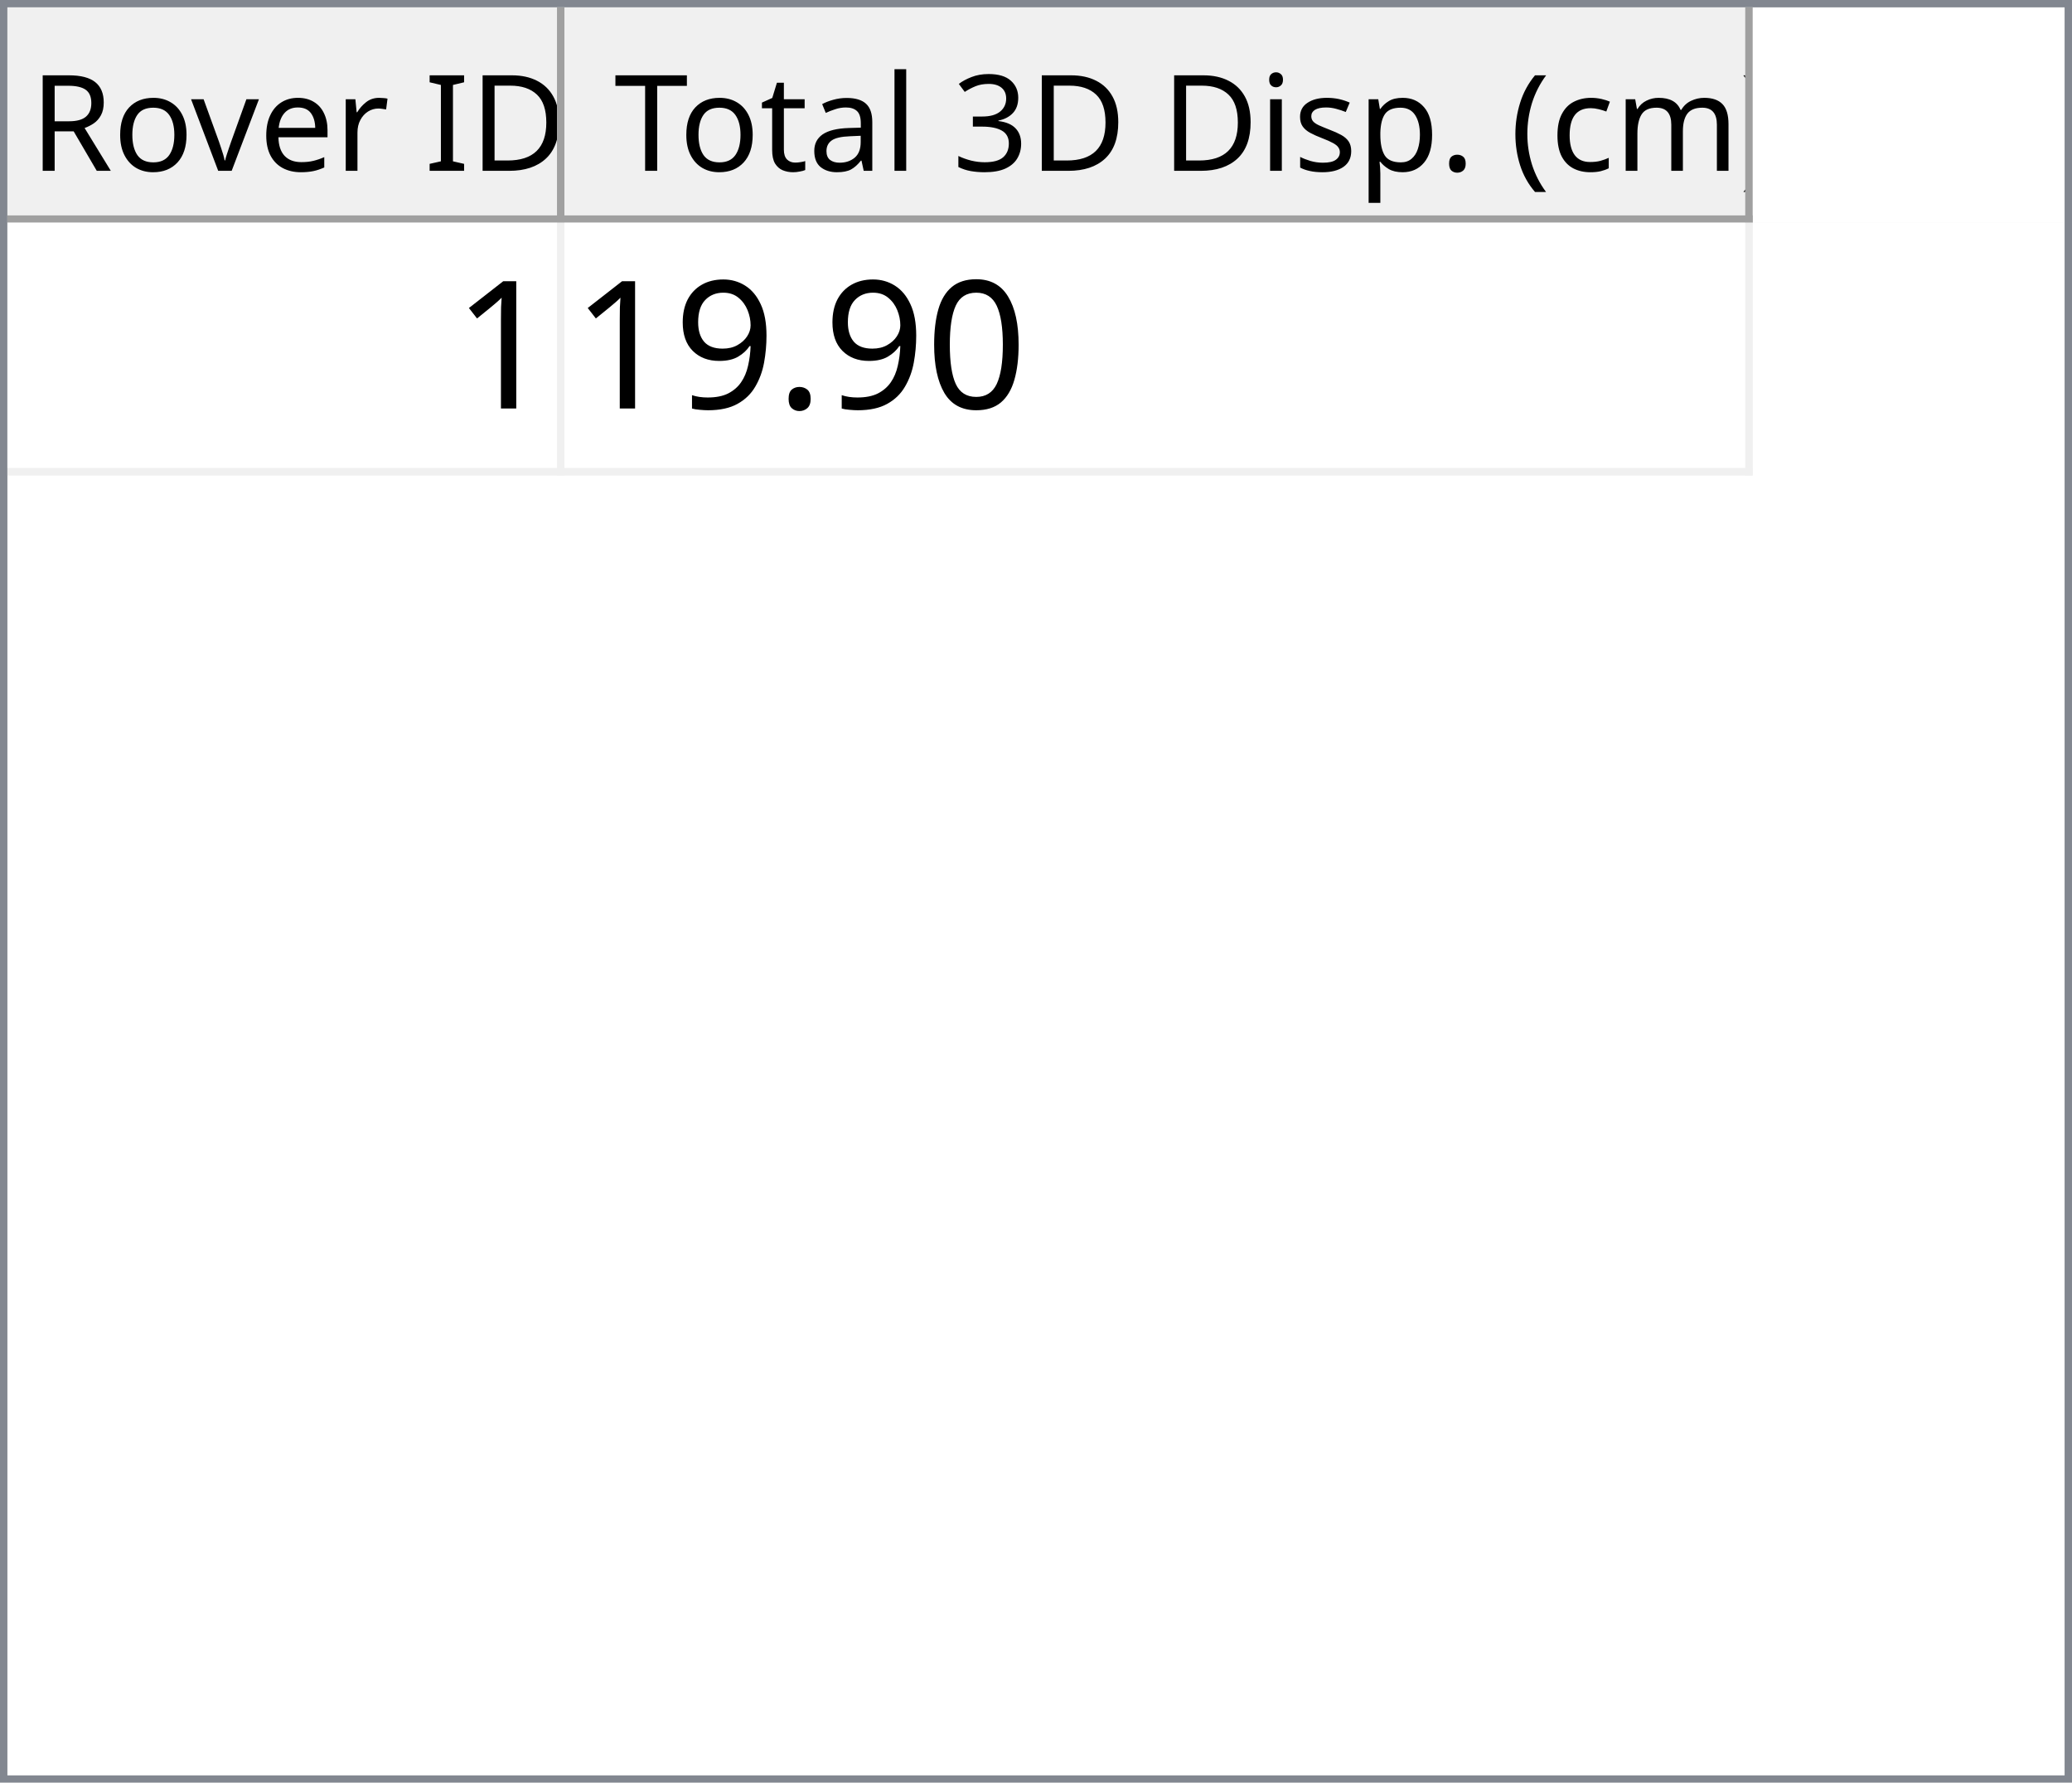
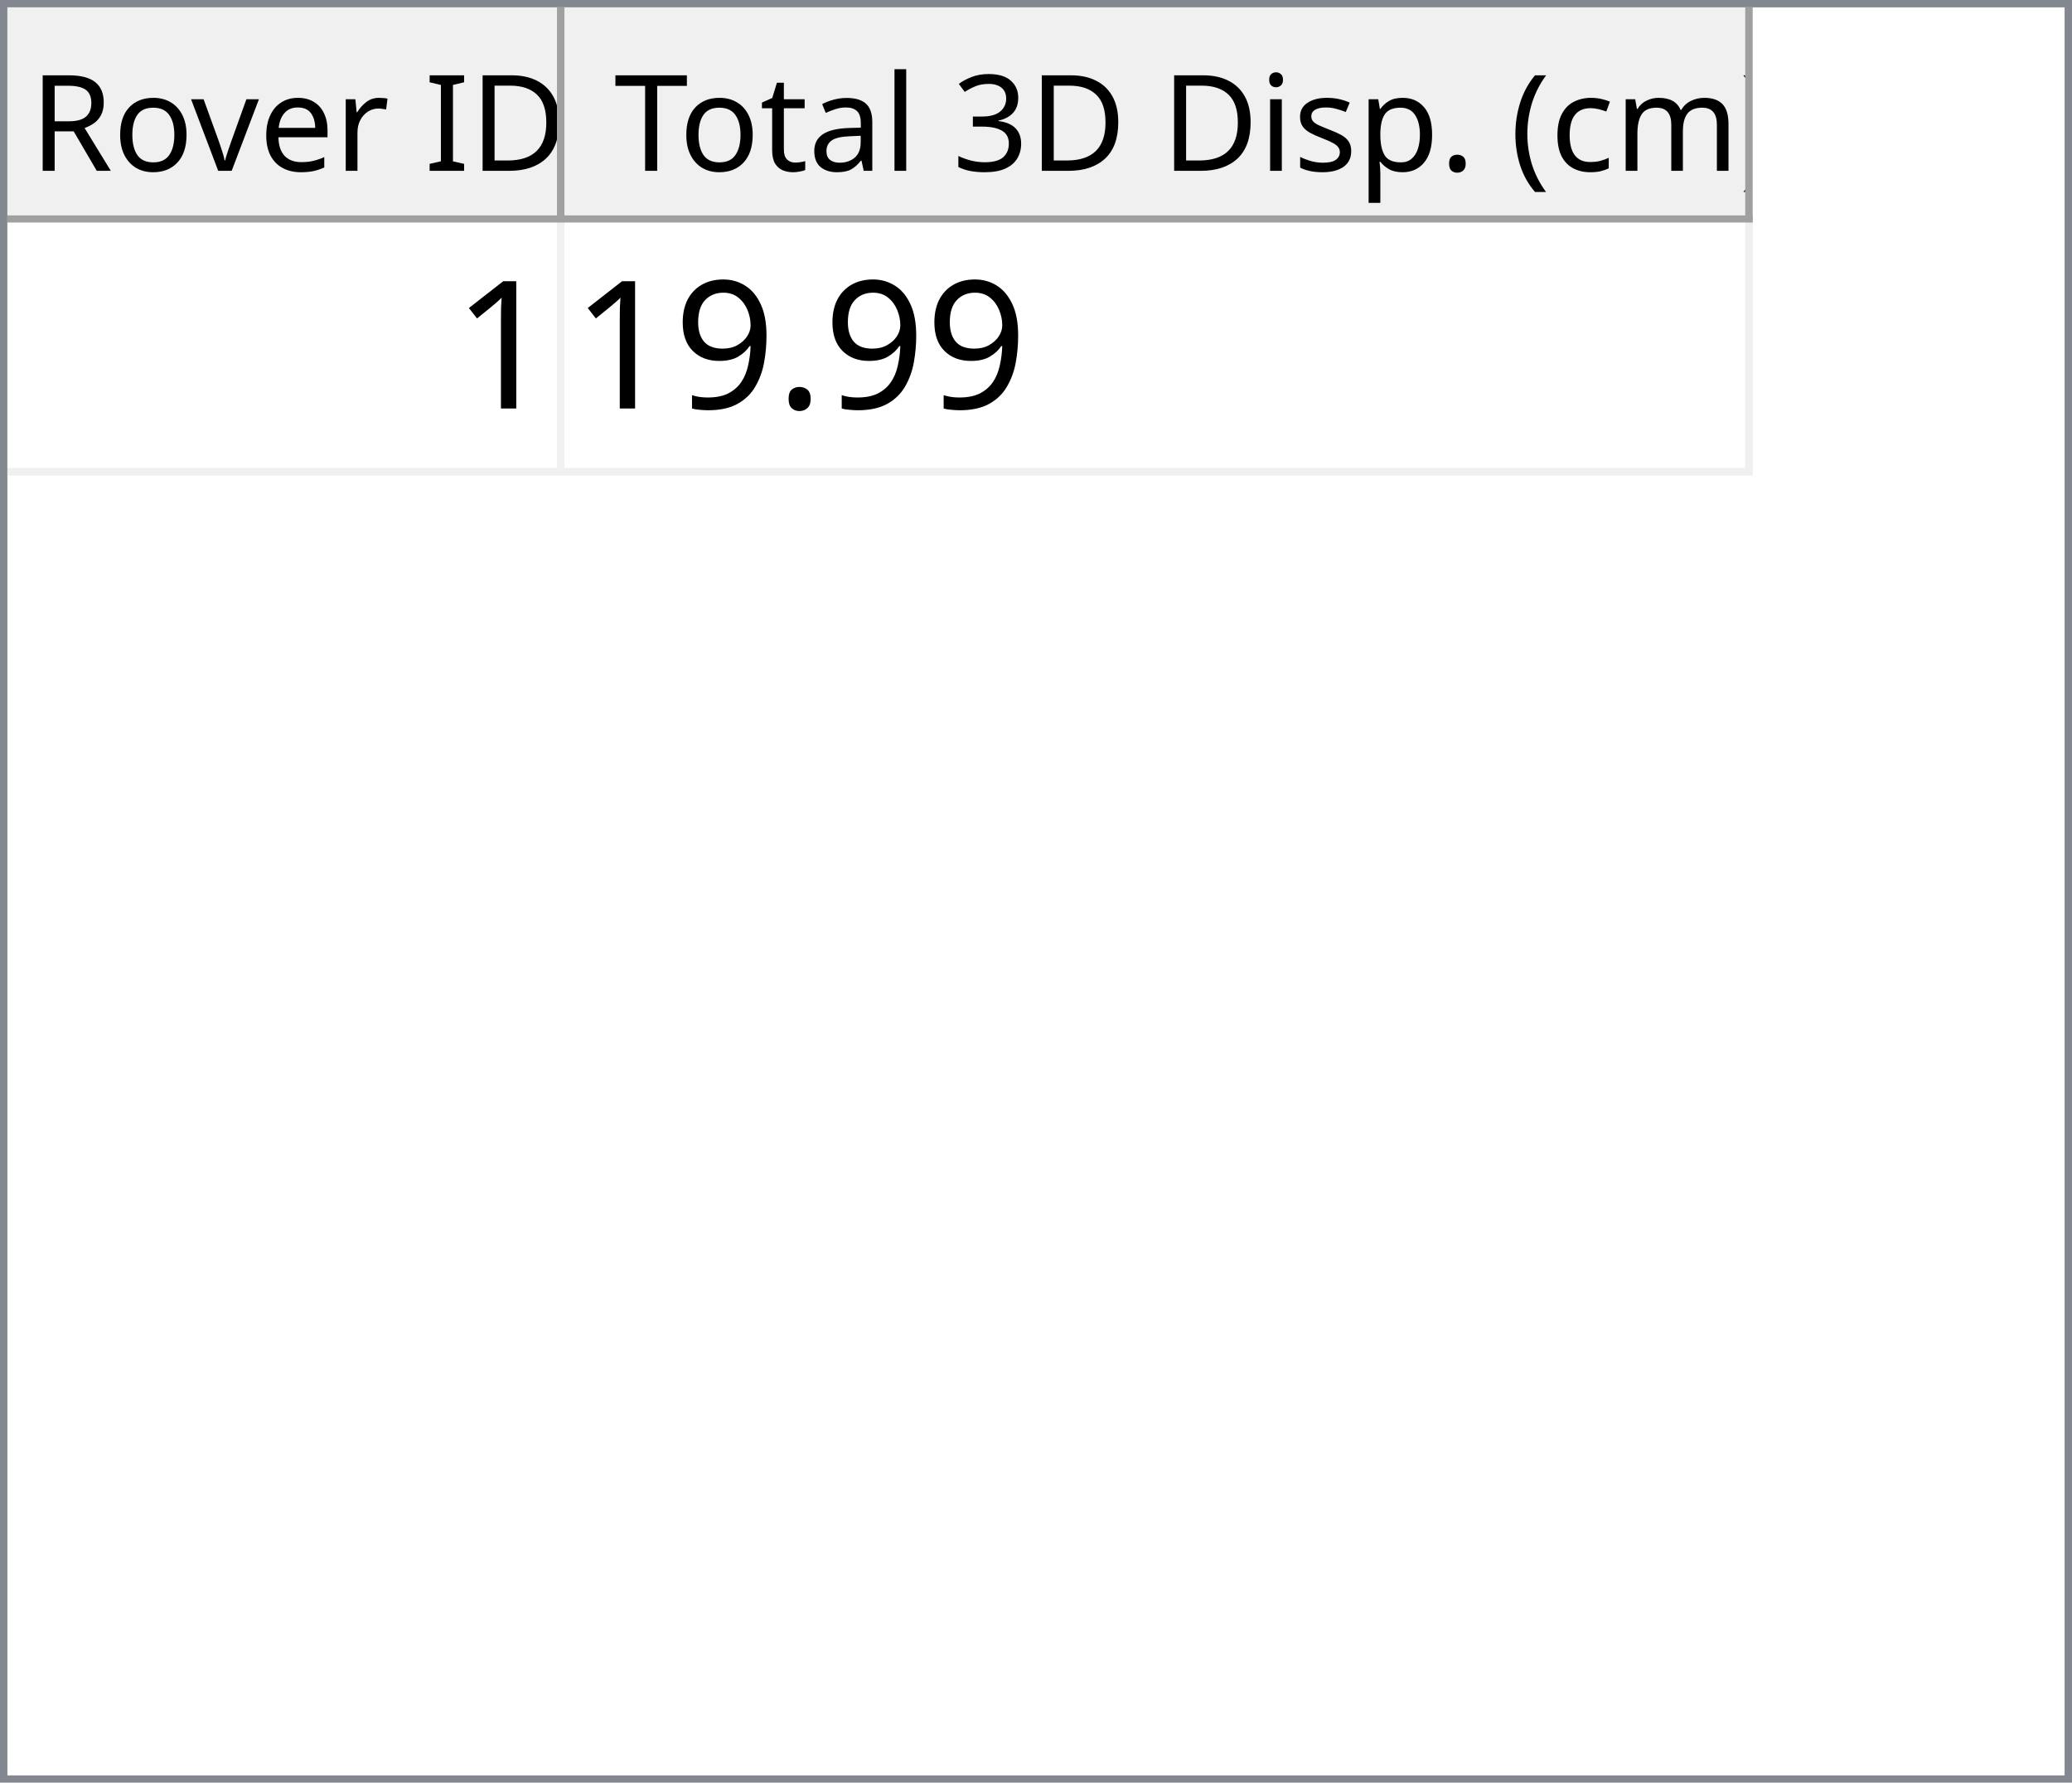
<svg xmlns="http://www.w3.org/2000/svg" style="fill-opacity:1; color-rendering:auto; color-interpolation:auto; text-rendering:auto; stroke:black; stroke-linecap:square; stroke-miterlimit:10; shape-rendering:auto; stroke-opacity:1; fill:black; stroke-dasharray:none; font-weight:normal; stroke-width:1; font-family:'Dialog'; font-style:normal; stroke-linejoin:miter; font-size:12px; stroke-dashoffset:0; image-rendering:auto;" width="279" height="240">
  <defs id="genericDefs" />
  <g>
    <defs id="defs1">
      <clipPath clipPathUnits="userSpaceOnUse" id="clipPath1">
        <path d="M0 0 L279 0 L279 240 L0 240 L0 0 Z" />
      </clipPath>
      <clipPath clipPathUnits="userSpaceOnUse" id="clipPath2">
        <path d="M0 0 L0 240 L279 240 L279 0 Z" />
      </clipPath>
      <clipPath clipPathUnits="userSpaceOnUse" id="clipPath3">
        <path d="M0 0 L0 29 L277 29 L277 0 Z" />
      </clipPath>
      <clipPath clipPathUnits="userSpaceOnUse" id="clipPath4">
        <path d="M0 0 L0 29 L75 29 L75 0 Z" />
      </clipPath>
      <clipPath clipPathUnits="userSpaceOnUse" id="clipPath5">
        <path d="M1 1 L1 28 L74 28 L74 1 Z" />
      </clipPath>
      <clipPath clipPathUnits="userSpaceOnUse" id="clipPath6">
        <path d="M0 0 L0 27 L73 27 L73 0 Z" />
      </clipPath>
      <clipPath clipPathUnits="userSpaceOnUse" id="clipPath7">
        <path d="M-0.5 -0.5 L-0.5 28.5 L74.5 28.5 L74.5 -0.5 Z" />
      </clipPath>
      <clipPath clipPathUnits="userSpaceOnUse" id="clipPath8">
        <path d="M0 0 L0 29 L160 29 L160 0 Z" />
      </clipPath>
      <clipPath clipPathUnits="userSpaceOnUse" id="clipPath9">
        <path d="M1 1 L1 28 L159 28 L159 1 Z" />
      </clipPath>
      <clipPath clipPathUnits="userSpaceOnUse" id="clipPath10">
        <path d="M0 0 L0 27 L158 27 L158 0 Z" />
      </clipPath>
      <clipPath clipPathUnits="userSpaceOnUse" id="clipPath11">
        <path d="M-0.5 -0.5 L-0.5 28.5 L159.5 28.5 L159.5 -0.5 Z" />
      </clipPath>
      <clipPath clipPathUnits="userSpaceOnUse" id="clipPath12">
        <path d="M0 0 L0 209 L277 209 L277 0 Z" />
      </clipPath>
      <clipPath clipPathUnits="userSpaceOnUse" id="clipPath13">
        <path d="M0 0 L0 34 L235 34 L235 0 Z" />
      </clipPath>
      <clipPath clipPathUnits="userSpaceOnUse" id="clipPath14">
        <path d="M-0.5 -0.5 L-0.5 33.5 L234.5 33.5 L234.5 -0.5 Z" />
      </clipPath>
      <clipPath clipPathUnits="userSpaceOnUse" id="clipPath15">
        <path d="M0 0 L0 33 L74 33 L74 0 Z" />
      </clipPath>
      <clipPath clipPathUnits="userSpaceOnUse" id="clipPath16">
        <path d="M0 0 L0 33 L159 33 L159 0 Z" />
      </clipPath>
      <font horiz-adv-x="64.551" id="font1">
        <font-face ascent="107.91" descent="25.098" units-per-em="100" style="font-style:normal; font-family:Segoe UI; font-weight:normal;" />
        <missing-glyph horiz-adv-x="64.551" d="M8.109 0 L8.109 68.266 L56.453 68.266 L56.453 0 L8.109 0 ZM15.328 7.234 L49.219 7.234 L49.219 61.031 L15.328 61.031 L15.328 7.234 Z" />
        <glyph unicode="D" horiz-adv-x="70.117" d="M9.188 0 L9.188 70.016 L28.516 70.016 Q65.531 70.016 65.531 35.891 Q65.531 19.672 55.25 9.836 Q44.969 0 27.734 0 L9.188 0 ZM17.391 62.594 L17.391 7.422 L27.828 7.422 Q41.609 7.422 49.273 14.797 Q56.938 22.172 56.938 35.688 Q56.938 62.594 28.328 62.594 L17.391 62.594 Z" />
        <glyph unicode="I" horiz-adv-x="26.611" d="M17.391 0 L9.188 0 L9.188 70.016 L17.391 70.016 L17.391 0 Z" />
        <glyph unicode=" " horiz-adv-x="27.393" d="" />
        <glyph unicode="r" horiz-adv-x="34.766" d="M34.188 41.891 Q32.078 43.5 28.125 43.5 Q23 43.5 19.555 38.672 Q16.109 33.844 16.109 25.484 L16.109 0 L8.109 0 L8.109 50 L16.109 50 L16.109 39.703 L16.312 39.703 Q18.016 44.969 21.531 47.922 Q25.047 50.875 29.391 50.875 Q32.516 50.875 34.188 50.203 L34.188 41.891 Z" />
        <glyph unicode="e" horiz-adv-x="52.295" d="M48.297 23 L12.984 23 Q13.188 14.656 17.484 10.109 Q21.781 5.562 29.297 5.562 Q37.75 5.562 44.828 11.141 L44.828 3.609 Q38.234 -1.172 27.391 -1.172 Q16.797 -1.172 10.742 5.641 Q4.688 12.453 4.688 24.812 Q4.688 36.469 11.305 43.82 Q17.922 51.172 27.734 51.172 Q37.547 51.172 42.922 44.828 Q48.297 38.484 48.297 27.203 L48.297 23 ZM40.094 29.781 Q40.047 36.719 36.75 40.578 Q33.453 44.438 27.594 44.438 Q21.922 44.438 17.969 40.383 Q14.016 36.328 13.094 29.781 L40.094 29.781 Z" />
        <glyph unicode="v" horiz-adv-x="47.9" d="M47.406 50 L27.484 0 L19.625 0 L0.688 50 L9.469 50 L22.172 13.672 Q23.578 9.672 23.922 6.688 L24.125 6.688 Q24.609 10.453 25.688 13.484 L38.969 50 L47.406 50 Z" />
        <glyph unicode="o" horiz-adv-x="58.594" d="M29 -1.172 Q17.922 -1.172 11.305 5.836 Q4.688 12.844 4.688 24.422 Q4.688 37.016 11.57 44.094 Q18.453 51.172 30.172 51.172 Q41.359 51.172 47.633 44.289 Q53.906 37.406 53.906 25.203 Q53.906 13.234 47.141 6.031 Q40.375 -1.172 29 -1.172 ZM29.594 44.438 Q21.875 44.438 17.383 39.188 Q12.891 33.938 12.891 24.703 Q12.891 15.828 17.43 10.695 Q21.969 5.562 29.594 5.562 Q37.359 5.562 41.531 10.594 Q45.703 15.625 45.703 24.906 Q45.703 34.281 41.531 39.359 Q37.359 44.438 29.594 44.438 Z" />
        <glyph unicode="R" horiz-adv-x="59.814" d="M59.375 0 L49.609 0 L37.891 19.625 Q36.281 22.359 34.766 24.289 Q33.25 26.219 31.664 27.438 Q30.078 28.656 28.25 29.219 Q26.422 29.781 24.125 29.781 L17.391 29.781 L17.391 0 L9.188 0 L9.188 70.016 L30.078 70.016 Q34.672 70.016 38.555 68.867 Q42.438 67.719 45.289 65.375 Q48.141 63.031 49.758 59.547 Q51.375 56.062 51.375 51.375 Q51.375 47.703 50.273 44.656 Q49.172 41.609 47.148 39.211 Q45.125 36.812 42.266 35.133 Q39.406 33.453 35.844 32.516 L35.844 32.328 Q37.594 31.547 38.891 30.547 Q40.188 29.547 41.359 28.18 Q42.531 26.812 43.68 25.078 Q44.828 23.344 46.234 21.047 L59.375 0 ZM17.391 62.594 L17.391 37.203 L28.516 37.203 Q31.594 37.203 34.203 38.133 Q36.812 39.062 38.719 40.797 Q40.625 42.531 41.703 45.047 Q42.781 47.562 42.781 50.688 Q42.781 56.297 39.141 59.445 Q35.5 62.594 28.609 62.594 L17.391 62.594 Z" />
        <glyph unicode=")" horiz-adv-x="30.176" d="M8.297 -15.922 L1.172 -15.922 Q16.406 2.344 16.406 26.812 Q16.406 51.469 1.078 70.016 L8.297 70.016 Q23.531 52.156 23.531 26.703 Q23.531 1.375 8.297 -15.922 Z" />
        <glyph unicode="m" horiz-adv-x="86.133" d="M79.109 0 L71.094 0 L71.094 28.719 Q71.094 37.016 68.531 40.727 Q65.969 44.438 59.906 44.438 Q54.781 44.438 51.195 39.75 Q47.609 35.062 47.609 28.516 L47.609 0 L39.594 0 L39.594 29.688 Q39.594 44.438 28.219 44.438 Q22.953 44.438 19.531 40.016 Q16.109 35.594 16.109 28.516 L16.109 0 L8.109 0 L8.109 50 L16.109 50 L16.109 42.094 L16.312 42.094 Q21.625 51.172 31.844 51.172 Q36.969 51.172 40.773 48.312 Q44.578 45.453 46 40.828 Q51.562 51.172 62.594 51.172 Q79.109 51.172 79.109 30.812 L79.109 0 Z" />
        <glyph unicode="c" horiz-adv-x="46.191" d="M42.188 2.297 Q36.422 -1.172 28.516 -1.172 Q17.828 -1.172 11.258 5.789 Q4.688 12.75 4.688 23.828 Q4.688 36.188 11.766 43.68 Q18.844 51.172 30.672 51.172 Q37.25 51.172 42.281 48.734 L42.281 40.531 Q36.719 44.438 30.375 44.438 Q22.703 44.438 17.797 38.945 Q12.891 33.453 12.891 24.516 Q12.891 15.719 17.508 10.641 Q22.125 5.562 29.891 5.562 Q36.422 5.562 42.188 9.906 L42.188 2.297 Z" />
        <glyph unicode="(" horiz-adv-x="30.176" d="M29.109 -15.922 L21.969 -15.922 Q6.844 1.375 6.844 26.703 Q6.844 52.156 21.969 70.016 L29.203 70.016 Q13.875 51.469 13.875 26.812 Q13.875 2.344 29.109 -15.922 Z" />
        <glyph unicode="." horiz-adv-x="21.68" d="M10.891 -1.078 Q8.641 -1.078 7.055 0.539 Q5.469 2.156 5.469 4.391 Q5.469 6.641 7.055 8.273 Q8.641 9.906 10.891 9.906 Q13.188 9.906 14.797 8.273 Q16.406 6.641 16.406 4.391 Q16.406 2.156 14.797 0.539 Q13.188 -1.078 10.891 -1.078 Z" />
        <glyph unicode="p" horiz-adv-x="58.789" d="M16.312 7.234 L16.109 7.234 L16.109 -23 L8.109 -23 L8.109 50 L16.109 50 L16.109 41.219 L16.312 41.219 Q22.219 51.172 33.594 51.172 Q43.266 51.172 48.688 44.461 Q54.109 37.75 54.109 26.469 Q54.109 13.922 48 6.375 Q41.891 -1.172 31.297 -1.172 Q21.578 -1.172 16.312 7.234 ZM16.109 27.391 L16.109 20.406 Q16.109 14.203 20.141 9.883 Q24.172 5.562 30.375 5.562 Q37.641 5.562 41.773 11.133 Q45.906 16.703 45.906 26.609 Q45.906 34.969 42.047 39.703 Q38.188 44.438 31.594 44.438 Q24.609 44.438 20.359 39.578 Q16.109 34.719 16.109 27.391 Z" />
        <glyph unicode="s" horiz-adv-x="42.432" d="M5.078 1.812 L5.078 10.406 Q11.625 5.562 19.484 5.562 Q30.031 5.562 30.031 12.594 Q30.031 14.594 29.125 15.992 Q28.219 17.391 26.68 18.461 Q25.141 19.531 23.07 20.383 Q21 21.234 18.609 22.172 Q15.281 23.484 12.766 24.828 Q10.25 26.172 8.57 27.859 Q6.891 29.547 6.031 31.695 Q5.172 33.844 5.172 36.719 Q5.172 40.234 6.789 42.945 Q8.406 45.656 11.086 47.484 Q13.766 49.312 17.211 50.242 Q20.656 51.172 24.312 51.172 Q30.812 51.172 35.938 48.922 L35.938 40.828 Q30.422 44.438 23.25 44.438 Q21 44.438 19.195 43.922 Q17.391 43.406 16.094 42.477 Q14.797 41.547 14.086 40.258 Q13.375 38.969 13.375 37.406 Q13.375 35.453 14.086 34.133 Q14.797 32.812 16.164 31.789 Q17.531 30.766 19.484 29.938 Q21.438 29.109 23.922 28.125 Q27.25 26.859 29.883 25.516 Q32.516 24.172 34.375 22.484 Q36.234 20.797 37.234 18.602 Q38.234 16.406 38.234 13.375 Q38.234 9.672 36.602 6.938 Q34.969 4.203 32.234 2.398 Q29.5 0.594 25.93 -0.289 Q22.359 -1.172 18.453 -1.172 Q10.75 -1.172 5.078 1.812 Z" />
        <glyph unicode="i" horiz-adv-x="24.219" d="M12.203 62.703 Q10.062 62.703 8.547 64.164 Q7.031 65.625 7.031 67.875 Q7.031 70.125 8.547 71.609 Q10.062 73.094 12.203 73.094 Q14.406 73.094 15.945 71.609 Q17.484 70.125 17.484 67.875 Q17.484 65.719 15.945 64.211 Q14.406 62.703 12.203 62.703 ZM16.109 0 L8.109 0 L8.109 50 L16.109 50 L16.109 0 Z" />
        <glyph unicode="3" horiz-adv-x="53.906" d="M46.531 19.828 Q46.531 15.094 44.75 11.211 Q42.969 7.328 39.719 4.57 Q36.469 1.812 31.93 0.297 Q27.391 -1.219 21.922 -1.219 Q11.922 -1.219 6 2.594 L6 11.188 Q13.094 5.609 22.219 5.609 Q25.875 5.609 28.828 6.539 Q31.781 7.469 33.906 9.227 Q36.031 10.984 37.18 13.477 Q38.328 15.969 38.328 19.094 Q38.328 32.812 18.797 32.812 L12.984 32.812 L12.984 39.594 L18.5 39.594 Q35.797 39.594 35.797 52.484 Q35.797 64.406 22.609 64.406 Q15.188 64.406 8.688 59.422 L8.688 67.188 Q15.375 71.188 24.609 71.188 Q29 71.188 32.57 69.969 Q36.141 68.75 38.68 66.555 Q41.219 64.359 42.609 61.281 Q44 58.203 44 54.5 Q44 40.672 30.031 36.719 L30.031 36.531 Q33.594 36.141 36.625 34.797 Q39.656 33.453 41.852 31.305 Q44.047 29.156 45.289 26.25 Q46.531 23.344 46.531 19.828 Z" />
        <glyph unicode="l" horiz-adv-x="24.219" d="M16.109 0 L8.109 0 L8.109 74.031 L16.109 74.031 L16.109 0 Z" />
        <glyph unicode="a" horiz-adv-x="50.879" d="M43.891 0 L35.891 0 L35.891 7.812 L35.688 7.812 Q30.469 -1.172 20.312 -1.172 Q12.844 -1.172 8.617 2.781 Q4.391 6.734 4.391 13.281 Q4.391 27.297 20.906 29.594 L35.891 31.688 Q35.891 44.438 25.594 44.438 Q16.547 44.438 9.281 38.281 L9.281 46.484 Q16.656 51.172 26.266 51.172 Q43.891 51.172 43.891 32.516 L43.891 0 ZM35.891 25.297 L23.828 23.641 Q18.266 22.859 15.43 20.875 Q12.594 18.891 12.594 13.875 Q12.594 10.203 15.211 7.883 Q17.828 5.562 22.172 5.562 Q28.125 5.562 32.008 9.742 Q35.891 13.922 35.891 20.312 L35.891 25.297 Z" />
        <glyph unicode="t" horiz-adv-x="33.887" d="M31.297 0.484 Q28.469 -1.078 23.828 -1.078 Q10.688 -1.078 10.688 13.578 L10.688 43.172 L2.094 43.172 L2.094 50 L10.688 50 L10.688 62.203 L18.703 64.797 L18.703 50 L31.297 50 L31.297 43.172 L18.703 43.172 L18.703 14.984 Q18.703 9.969 20.414 7.82 Q22.125 5.672 26.078 5.672 Q29.109 5.672 31.297 7.328 L31.297 0.484 Z" />
        <glyph unicode="T" horiz-adv-x="52.393" d="M50.594 62.594 L30.375 62.594 L30.375 0 L22.172 0 L22.172 62.594 L2 62.594 L2 70.016 L50.594 70.016 L50.594 62.594 Z" />
      </font>
      <font horiz-adv-x="75.0" id="font2">
        <font-face ascent="100.537" descent="21.973" units-per-em="100" style="font-style:normal; font-family:sans-serif; font-weight:normal;" />
        <missing-glyph horiz-adv-x="75.0" d="M12.5 0 L12.5 62.5 L62.5 62.5 L62.5 0 L12.5 0 ZM14.062 1.562 L60.938 1.562 L60.938 60.938 L14.062 60.938 L14.062 1.562 Z" />
        <glyph unicode="1" horiz-adv-x="55.615" d="M37.25 0 L28.469 0 L28.469 56 Q25.297 52.984 20.141 49.953 Q14.984 46.922 10.891 45.406 L10.891 53.906 Q18.266 57.375 23.781 62.305 Q29.297 67.234 31.594 71.875 L37.25 71.875 L37.25 0 Z" />
-         <glyph unicode="0" horiz-adv-x="55.615" d="M4.156 35.297 Q4.156 48 6.766 55.742 Q9.375 63.484 14.523 67.68 Q19.672 71.875 27.484 71.875 Q33.25 71.875 37.594 69.555 Q41.938 67.234 44.773 62.867 Q47.609 58.5 49.219 52.227 Q50.828 45.953 50.828 35.297 Q50.828 22.703 48.242 14.969 Q45.656 7.234 40.508 3.008 Q35.359 -1.219 27.484 -1.219 Q17.141 -1.219 11.234 6.203 Q4.156 15.141 4.156 35.297 ZM13.188 35.297 Q13.188 17.672 17.312 11.836 Q21.438 6 27.484 6 Q33.547 6 37.672 11.859 Q41.797 17.719 41.797 35.297 Q41.797 52.984 37.672 58.789 Q33.547 64.594 27.391 64.594 Q21.344 64.594 17.719 59.469 Q13.188 52.938 13.188 35.297 Z" />
        <glyph unicode="." horiz-adv-x="27.783" d="M9.078 0 L9.078 10.016 L19.094 10.016 L19.094 0 L9.078 0 Z" />
        <glyph unicode="9" horiz-adv-x="55.615" d="M5.469 16.547 L13.922 17.328 Q14.984 11.375 18.016 8.688 Q21.047 6 25.781 6 Q29.828 6 32.883 7.859 Q35.938 9.719 37.891 12.82 Q39.844 15.922 41.164 21.195 Q42.484 26.469 42.484 31.938 Q42.484 32.516 42.438 33.688 Q39.797 29.5 35.234 26.883 Q30.672 24.266 25.344 24.266 Q16.453 24.266 10.305 30.711 Q4.156 37.156 4.156 47.703 Q4.156 58.594 10.578 65.234 Q17 71.875 26.656 71.875 Q33.641 71.875 39.43 68.117 Q45.219 64.359 48.219 57.398 Q51.219 50.438 51.219 37.25 Q51.219 23.531 48.242 15.406 Q45.266 7.281 39.383 3.031 Q33.5 -1.219 25.594 -1.219 Q17.188 -1.219 11.867 3.445 Q6.547 8.109 5.469 16.547 ZM41.453 48.141 Q41.453 55.719 37.43 60.156 Q33.406 64.594 27.734 64.594 Q21.875 64.594 17.531 59.812 Q13.188 55.031 13.188 47.406 Q13.188 40.578 17.312 36.305 Q21.438 32.031 27.484 32.031 Q33.594 32.031 37.523 36.305 Q41.453 40.578 41.453 48.141 Z" />
      </font>
    </defs>
    <g style="fill:white; stroke:white;">
      <rect x="0" y="0" width="279" style="clip-path:url(#clipPath1); stroke:none;" height="240" />
    </g>
    <g style="fill:white; text-rendering:optimizeSpeed; color-rendering:optimizeSpeed; image-rendering:optimizeSpeed; shape-rendering:crispEdges; stroke:white; color-interpolation:sRGB;">
      <rect x="0" width="279" height="240" y="0" style="stroke:none;" />
      <path style="stroke:none;" d="M0 240 L279 240 L279 0 L0 0 Z" />
    </g>
    <g style="fill:rgb(240,240,240); font-size:18px; font-family:'Segoe UI'; stroke:rgb(240,240,240);">
      <rect x="0" y="0" width="279" style="clip-path:url(#clipPath2); stroke:none;" height="240" />
    </g>
    <g style="fill:rgb(130,135,144); font-size:18px; font-family:'Segoe UI'; stroke:rgb(130,135,144);">
      <path d="M0 0 L279 0 L279 240 L0 240 L0 0 ZM1 1 L278 1 L278 239 L1 239 L1 1 Z" style="fill-rule:evenodd; clip-path:url(#clipPath2); stroke:none;" />
    </g>
    <g style="fill:white; font-size:18px; font-family:'Segoe UI'; stroke:white;" transform="translate(1,1)">
      <rect x="0" y="0" width="277" style="clip-path:url(#clipPath3); stroke:none;" height="29" />
    </g>
    <g style="fill:rgb(240,240,240); font-size:18px; font-family:'Segoe UI'; stroke:rgb(240,240,240);" transform="translate(1,1)">
      <rect x="0" y="0" width="75" style="clip-path:url(#clipPath4); stroke:none;" height="29" />
    </g>
    <g style="font-family:'Segoe UI'; font-size:18px;" transform="translate(2,2)">
      <text x="2" xml:space="preserve" y="21" style="clip-path:url(#clipPath6); stroke:none;">Rover ID</text>
    </g>
    <g transform="translate(1.5,1.5)" style="fill:rgb(160,160,160); font-size:18px; font-family:'Segoe UI'; stroke:rgb(160,160,160); stroke-linejoin:bevel;">
      <line x1="74" x2="74" y1="0" style="fill:none; clip-path:url(#clipPath7);" y2="28" />
    </g>
    <g transform="matrix(1,0,0,1,1,1) translate(0.5,0.5)" style="fill:rgb(160,160,160); font-size:18px; font-family:'Segoe UI'; stroke:rgb(160,160,160); stroke-linejoin:bevel;">
      <line x1="0" x2="74" y1="28" style="fill:none; clip-path:url(#clipPath7);" y2="28" />
    </g>
    <g style="fill:rgb(240,240,240); font-size:18px; font-family:'Segoe UI'; stroke:rgb(240,240,240);" transform="translate(76,1)">
      <rect x="0" y="0" width="160" style="clip-path:url(#clipPath8); stroke:none;" height="29" />
    </g>
    <g style="font-family:'Segoe UI'; font-size:18px;" transform="translate(77,2)">
      <text x="1" xml:space="preserve" y="21" style="clip-path:url(#clipPath10); stroke:none;"> Total 3D Disp. (cm)</text>
    </g>
    <g transform="translate(76.5,1.5)" style="fill:rgb(160,160,160); font-size:18px; font-family:'Segoe UI'; stroke:rgb(160,160,160); stroke-linejoin:bevel;">
      <line x1="159" x2="159" y1="0" style="fill:none; clip-path:url(#clipPath11);" y2="28" />
    </g>
    <g transform="matrix(1,0,0,1,76,1) translate(0.5,0.5)" style="fill:rgb(160,160,160); font-size:18px; font-family:'Segoe UI'; stroke:rgb(160,160,160); stroke-linejoin:bevel;">
      <line x1="0" x2="159" y1="28" style="fill:none; clip-path:url(#clipPath11);" y2="28" />
    </g>
    <g style="fill:white; font-size:18px; font-family:'Segoe UI'; stroke:white;" transform="translate(1,30)">
      <rect x="0" y="0" width="277" style="clip-path:url(#clipPath12); stroke:none;" height="209" />
    </g>
    <g style="fill:rgb(240,240,240); font-size:24px; font-family:sans-serif; stroke:rgb(240,240,240);" transform="translate(1,30)">
      <rect x="0" y="0" width="235" style="clip-path:url(#clipPath13); stroke:none;" height="34" />
      <line transform="translate(0.5,0.5)" x1="0" x2="234" y1="33" style="clip-path:url(#clipPath14); fill:none; stroke-linejoin:bevel;" y2="33" />
    </g>
    <g transform="matrix(1,0,0,1,1,30) translate(0.5,0.5)" style="fill:rgb(240,240,240); font-size:24px; font-family:sans-serif; stroke:rgb(240,240,240); stroke-linejoin:bevel;">
      <line x1="74" x2="74" y1="0" style="fill:none; clip-path:url(#clipPath14);" y2="33" />
    </g>
    <g transform="matrix(1,0,0,1,1,30) translate(0.5,0.5)" style="fill:rgb(240,240,240); font-size:24px; font-family:sans-serif; stroke:rgb(240,240,240); stroke-linejoin:bevel;">
      <line x1="234" x2="234" y1="0" style="fill:none; clip-path:url(#clipPath14);" y2="33" />
    </g>
    <g style="fill:white; font-size:24px; font-family:sans-serif; stroke:white;" transform="matrix(1,0,0,1,1,30)">
      <rect x="0" y="0" width="74" style="clip-path:url(#clipPath15); stroke:none;" height="33" />
      <text x="60" y="25" style="fill:black; clip-path:url(#clipPath15); stroke:none;" xml:space="preserve">1</text>
    </g>
    <g style="fill:white; font-size:24px; font-family:sans-serif; stroke:white;" transform="matrix(1,0,0,1,1,30) translate(75,0)">
      <rect x="0" y="0" width="159" style="clip-path:url(#clipPath16); stroke:none;" height="33" />
-       <text x="1" y="25" style="fill:black; clip-path:url(#clipPath16); stroke:none;" xml:space="preserve">19.90</text>
+       <text x="1" y="25" style="fill:black; clip-path:url(#clipPath16); stroke:none;" xml:space="preserve">19.99</text>
    </g>
  </g>
</svg>
